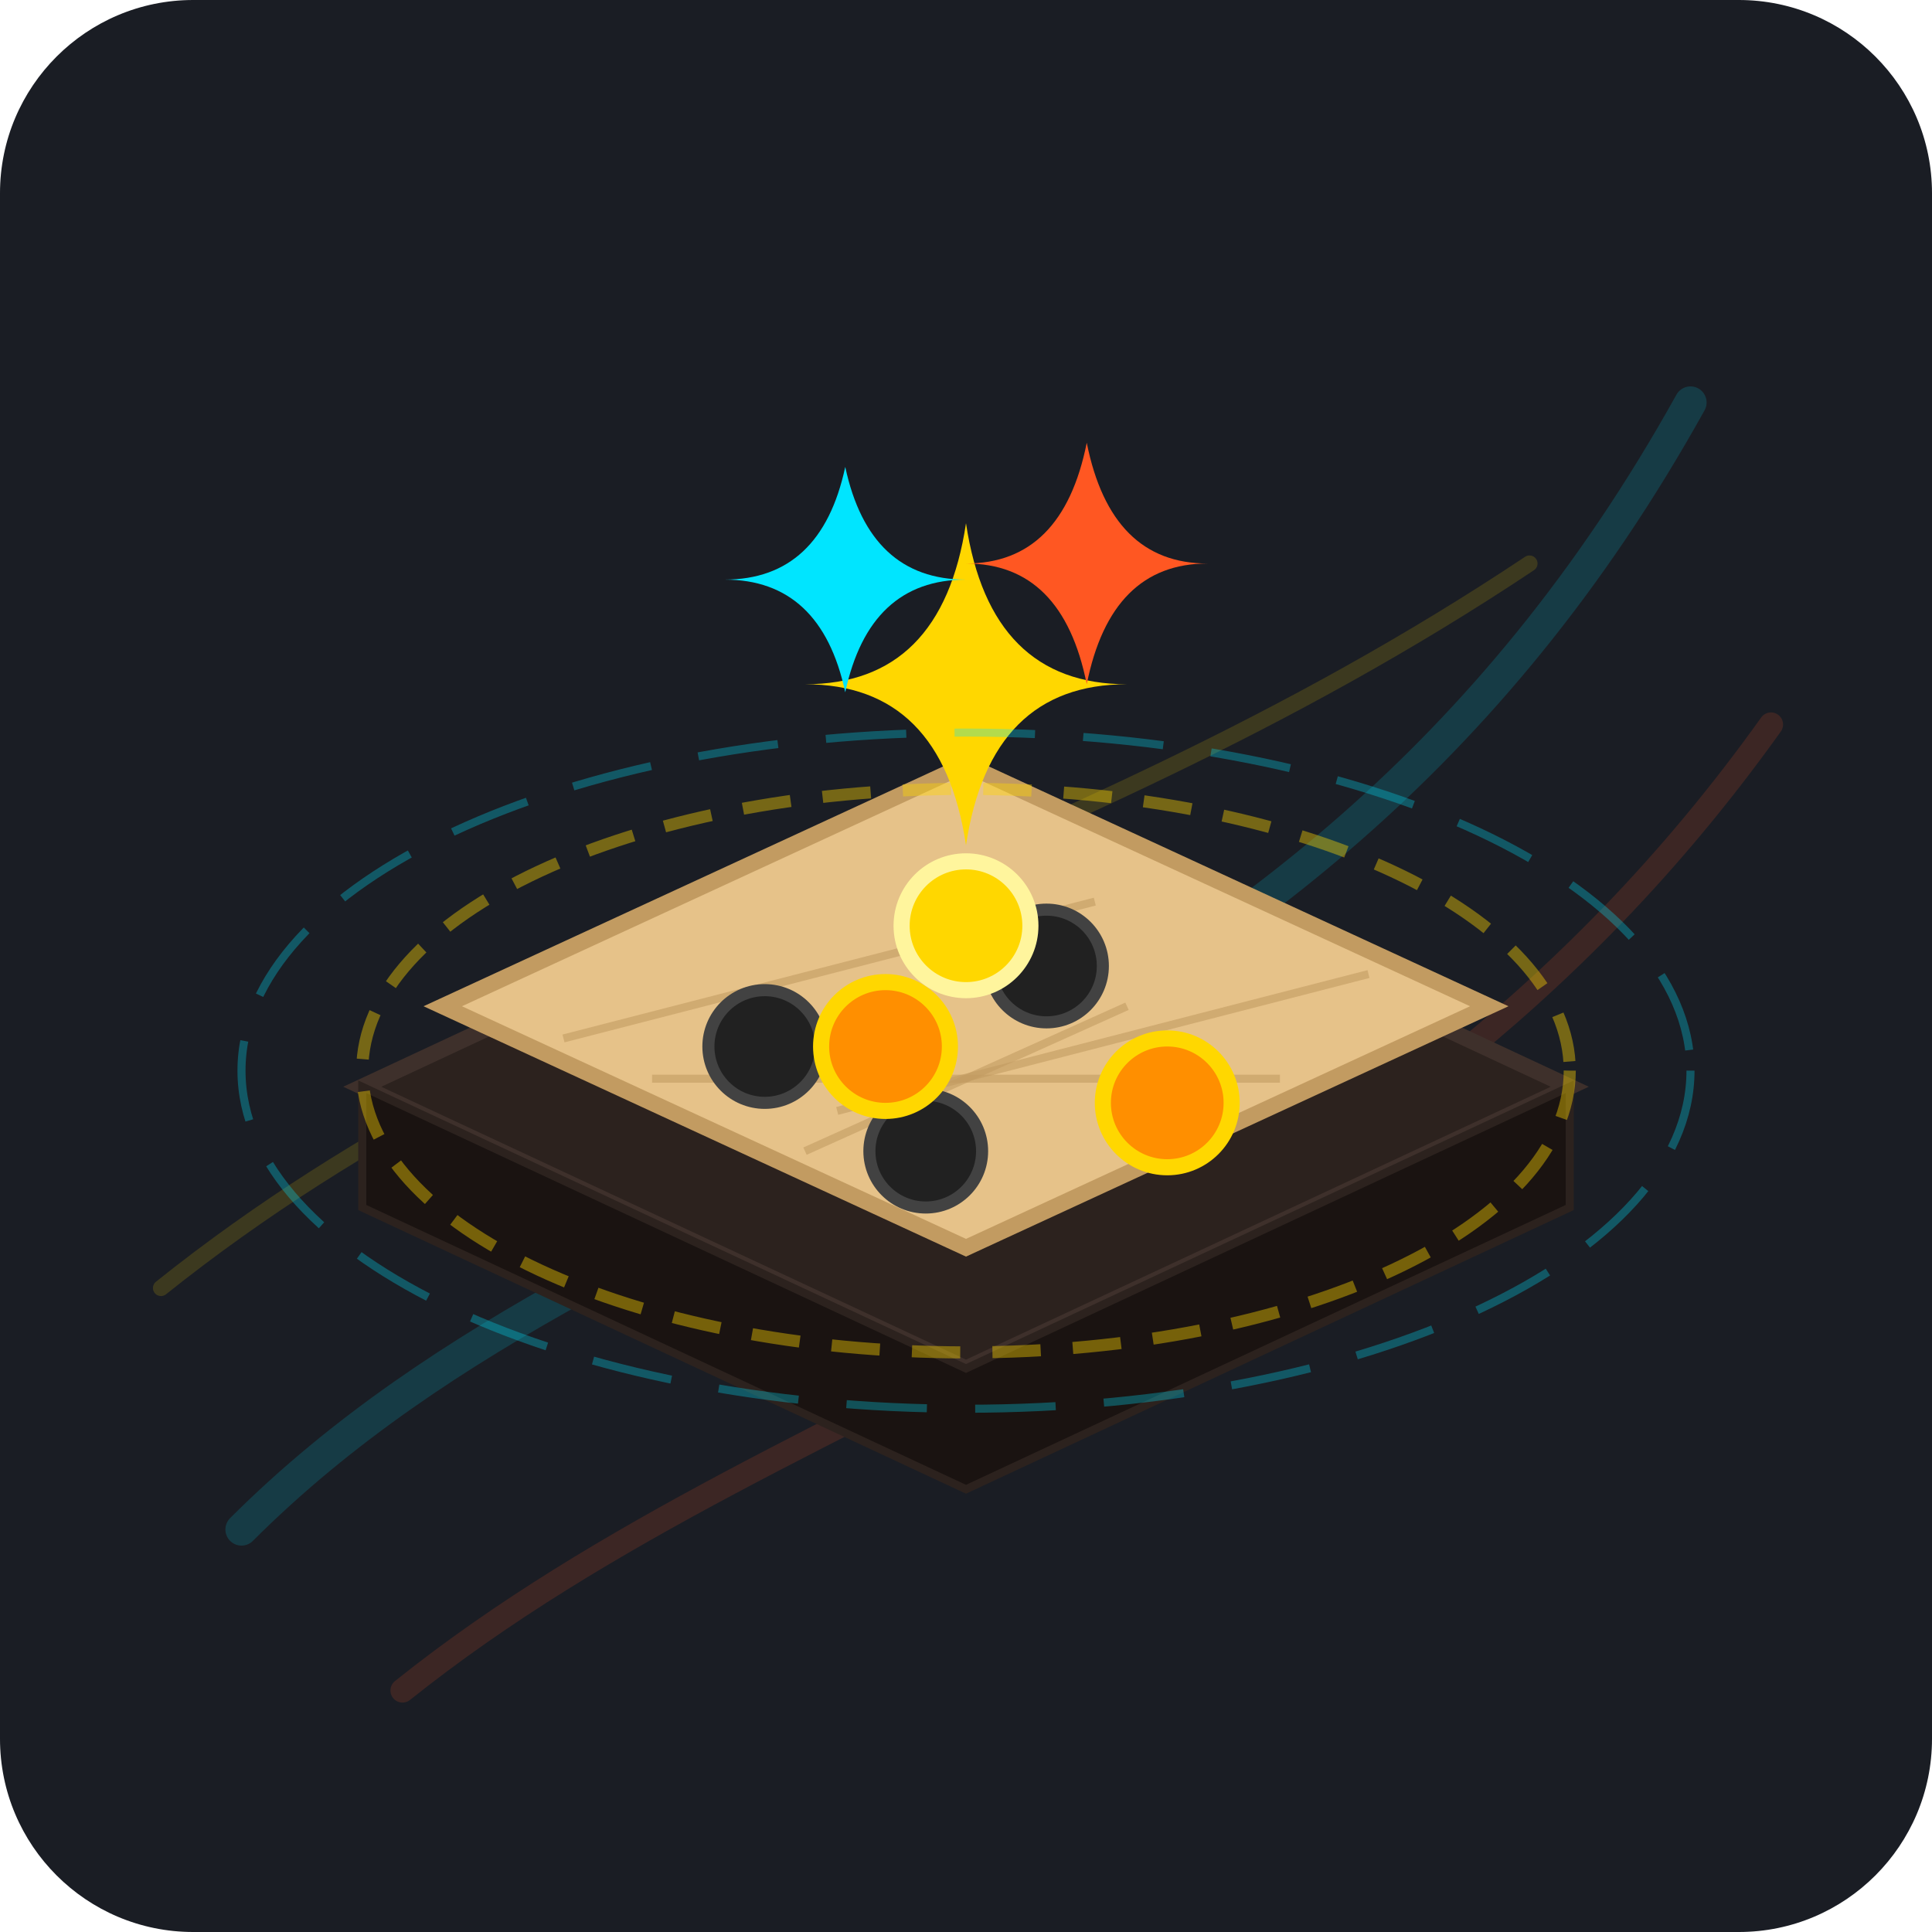
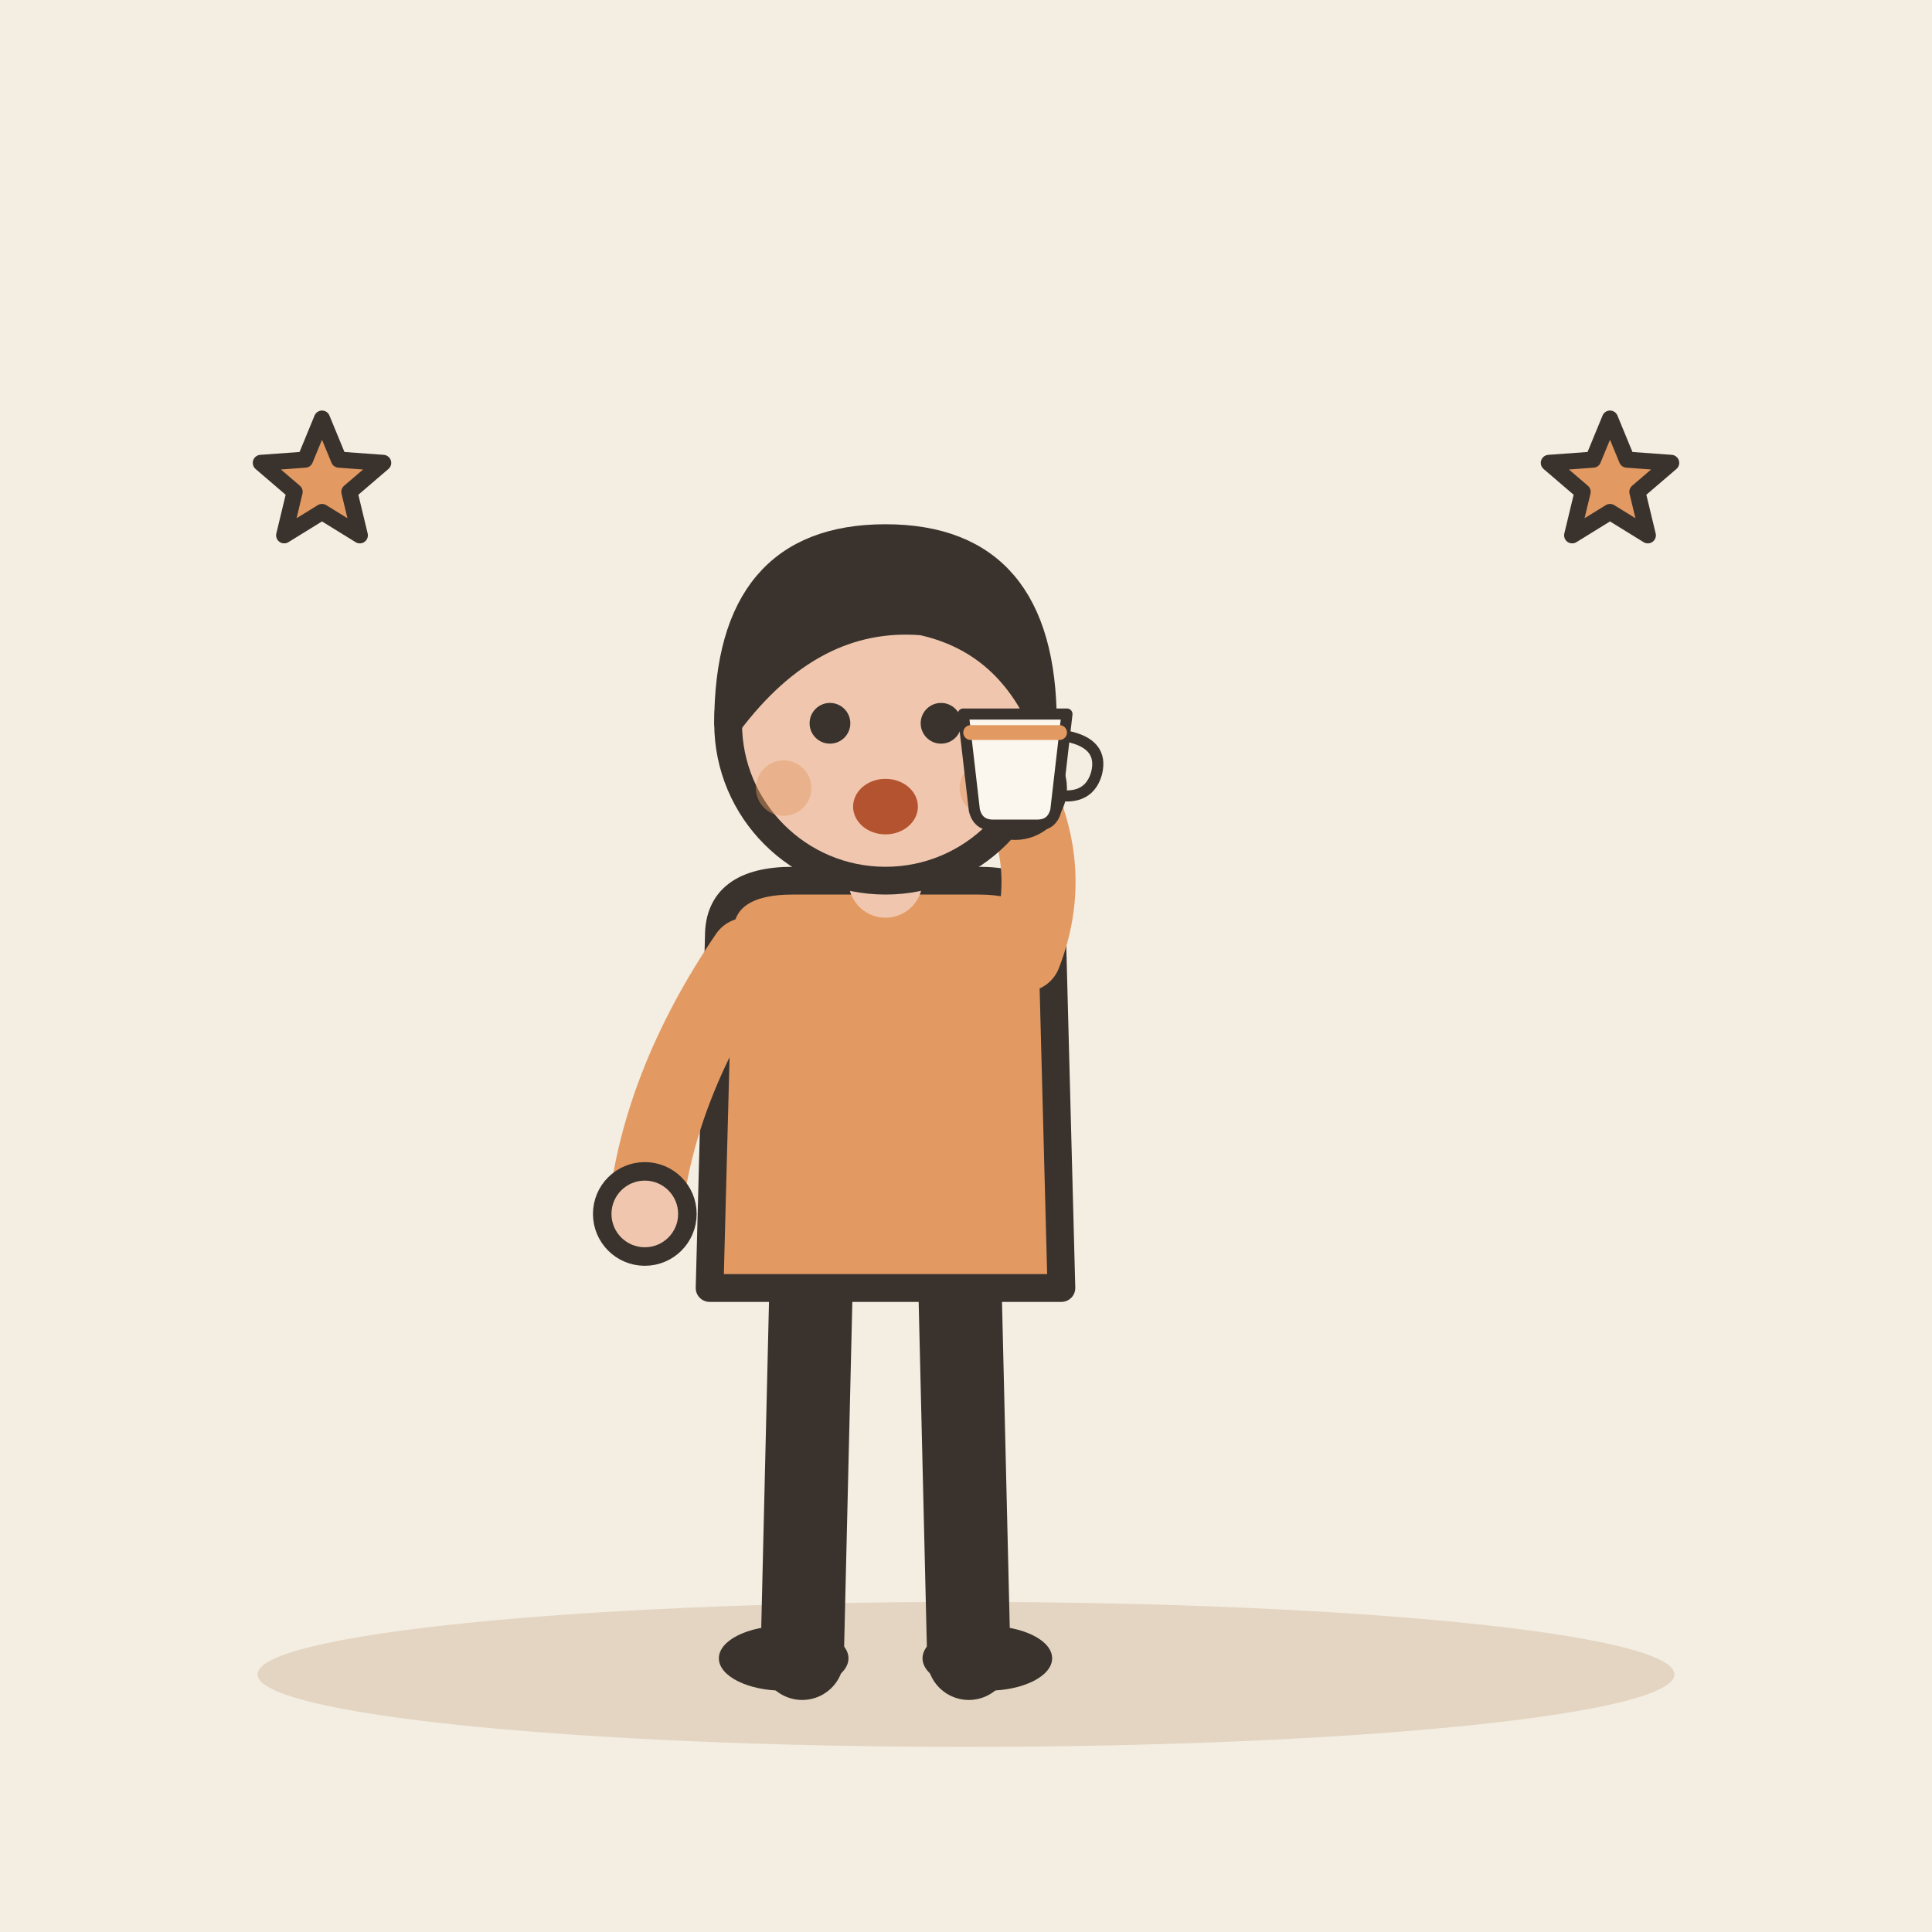
- <svg xmlns="http://www.w3.org/2000/svg" width="240" height="240" viewBox="0 0 240 240">
-   <rect width="240" height="240" rx="24" fill="#1A1D24" />
-   <g opacity="0.15" stroke-linecap="round" fill="none">
-     <path d="M30 190 C 80 140, 160 140, 210 50" stroke="#00E5FF" stroke-width="4" />
-     <path d="M20 160 C 70 120, 130 110, 190 70" stroke="#FFD700" stroke-width="2" />
-     <path d="M50 210 C 100 170, 170 160, 220 90" stroke="#FF5722" stroke-width="3" />
+ <svg xmlns="http://www.w3.org/2000/svg" viewBox="0 0 240 240" data-style="editorial">
+   <rect width="240" height="240" fill="#F4EDE2" />
+   <ellipse cx="120" cy="208" rx="88" ry="9" fill="#E3D5C1" />
+   <g transform="translate(110 206) scale(1.15 1.15)">
+     <path d="M-8 -42L-9 0" stroke="#3A332D" stroke-width="9" stroke-linecap="round" fill="none" />
+     <path d="M8 -42L9 0" stroke="#3A332D" stroke-width="9" stroke-linecap="round" fill="none" />
+     <ellipse cx="-11" cy="0" rx="7" ry="3.5" fill="#3A332D" />
+     <ellipse cx="11" cy="0" rx="7" ry="3.5" fill="#3A332D" />
+     <path d="M-18 -78Q-18 -84 -10 -84L10 -84Q18 -84 18 -78L19 -40L-19 -40Z" fill="#E39A62" stroke="#3A332D" stroke-width="3" stroke-linecap="round" stroke-linejoin="round" />
+     <path d="M-15 -76Q-24.5 -62 -26 -48" fill="none" stroke="#E39A62" stroke-width="8" stroke-linecap="round" stroke-linejoin="round" />
+     <circle cx="-26" cy="-48" r="4.6" fill="#F0C7AE" stroke="#3A332D" stroke-linecap="round" stroke-linejoin="round" stroke-width="2" />
+     <path d="M15 -76Q18.5 -85 14 -94" fill="none" stroke="#E39A62" stroke-width="8" stroke-linecap="round" stroke-linejoin="round" />
+     <circle cx="14" cy="-94" r="4.6" fill="#F0C7AE" stroke="#3A332D" stroke-linecap="round" stroke-linejoin="round" stroke-width="2" />
+     <path d="M0 -84L0 -88" stroke="#F0C7AE" stroke-width="8" stroke-linecap="round" fill="none" />
+     <circle cx="0" cy="-101" r="17" fill="#F0C7AE" stroke="#3A332D" stroke-width="3" stroke-linecap="round" stroke-linejoin="round" />
+     <path d="M-17 -101Q-17 -121 0 -121Q17 -121 17 -101Q13 -110 4 -112Q-8 -113 -17 -101Z" fill="#3A332D" stroke="#3A332D" stroke-width="3" stroke-linecap="round" stroke-linejoin="round" />
+     <circle cx="-6" cy="-101" r="2.2" fill="#3A332D" />
+     <circle cx="6" cy="-101" r="2.2" fill="#3A332D" />
+     <ellipse cx="0" cy="-92" rx="3.5" ry="3" fill="#B4532F" />
+     <circle cx="-11" cy="-94" r="3" fill="#E39A62" opacity="0.45" />
+     <circle cx="11" cy="-94" r="3" fill="#E39A62" opacity="0.45" />
+     <g transform="translate(14 -94) scale(0.4 0.4)">
+       <path d="M-14 -20L14 -20L11 6Q10 10 6 10L-6 10Q-10 10 -11 6Z" fill="#FBF6EE" stroke="#3A332D" stroke-width="3" stroke-linecap="round" stroke-linejoin="round" />
+       <path d="M14 -14Q24 -12 22 -4Q20 3 12 2" fill="none" stroke="#3A332D" stroke-width="3" stroke-linecap="round" stroke-linejoin="round" />
+       <path d="M-12 -15L12 -15" fill="none" stroke="#E39A62" stroke-width="4" stroke-linecap="round" stroke-linejoin="round" />
+     </g>
  </g>
-   <g transform="translate(120, 125)">
-     <path d="M -75 10 L 0 45 L 75 10 L 0 -25 Z" fill="#2C221E" stroke="#3E302B" stroke-width="2" />
-     <path d="M -75 25 L 0 60 L 75 25 L 75 10 L 0 45 L -75 10 Z" fill="#1A1311" stroke="#2C221E" stroke-width="1" />
-     <path d="M -65 0 L 0 30 L 65 0 L 0 -30 Z" fill="#E6C289" stroke="#C29B61" stroke-width="2" />
-     <line x1="-39" y1="9" x2="39" y2="9" stroke="#C29B61" stroke-width="1" opacity="0.6" />
-     <line x1="-20" y1="18" x2="20" y2="0" stroke="#C29B61" stroke-width="1" opacity="0.6" />
-     <line x1="-50" y1="4" x2="16" y2="-13" stroke="#C29B61" stroke-width="1" opacity="0.6" />
-     <line x1="-16" y1="13" x2="50" y2="-4" stroke="#C29B61" stroke-width="1" opacity="0.6" />
-     <circle cx="-25" cy="5" r="7" fill="#212121" stroke="#424242" stroke-width="1.5" />
-     <circle cx="10" cy="-5" r="7" fill="#212121" stroke="#424242" stroke-width="1.5" />
-     <circle cx="-5" cy="18" r="7" fill="#212121" stroke="#424242" stroke-width="1.5" />
-     <circle cx="-10" cy="5" r="8" fill="#FF8F00" stroke="#FFD700" stroke-width="2" />
-     <circle cx="25" cy="12" r="8" fill="#FF8F00" stroke="#FFD700" stroke-width="2" />
-     <circle cx="0" cy="-10" r="8" fill="#FFD700" stroke="#FFF59D" stroke-width="2" />
-     <g transform="translate(0, -25)">
-       <path d="M 0 -35 Q 3 -15 20 -15 Q 3 -15 0 5 Q -3 -15 -20 -15 Q -3 -15 0 -35 Z" fill="#FFD700" />
-       <path d="M 15 -45 Q 18 -30 30 -30 Q 18 -30 15 -15 Q 12 -30 0 -30 Q 12 -30 15 -45 Z" fill="#FF5722" />
-       <path d="M -15 -42 Q -18 -28 -30 -28 Q -18 -28 -15 -14 Q -12 -28 0 -28 Q -12 -28 -15 -42 Z" fill="#00E5FF" />
-     </g>
-     <ellipse cx="0" cy="8" rx="75" ry="35" fill="none" stroke="#FFD700" stroke-width="1.5" opacity="0.4" stroke-dasharray="6 4" />
-     <ellipse cx="0" cy="8" rx="90" ry="42" fill="none" stroke="#00E5FF" stroke-width="1" opacity="0.3" stroke-dasharray="10 6" />
-   </g>
+   <path d="M40.0 52.0L42.1 57.1L47.6 57.5L43.4 61.1L44.7 66.5L40.0 63.6L35.3 66.5L36.6 61.1L32.4 57.5L37.9 57.1Z" fill="#E39A62" stroke="#3A332D" stroke-width="2" stroke-linecap="round" stroke-linejoin="round" />
+   <path d="M200.0 52.0L202.1 57.1L207.6 57.5L203.4 61.1L204.7 66.5L200.0 63.6L195.3 66.5L196.6 61.1L192.4 57.5L197.9 57.1Z" fill="#E39A62" stroke="#3A332D" stroke-width="2" stroke-linecap="round" stroke-linejoin="round" />
</svg>
